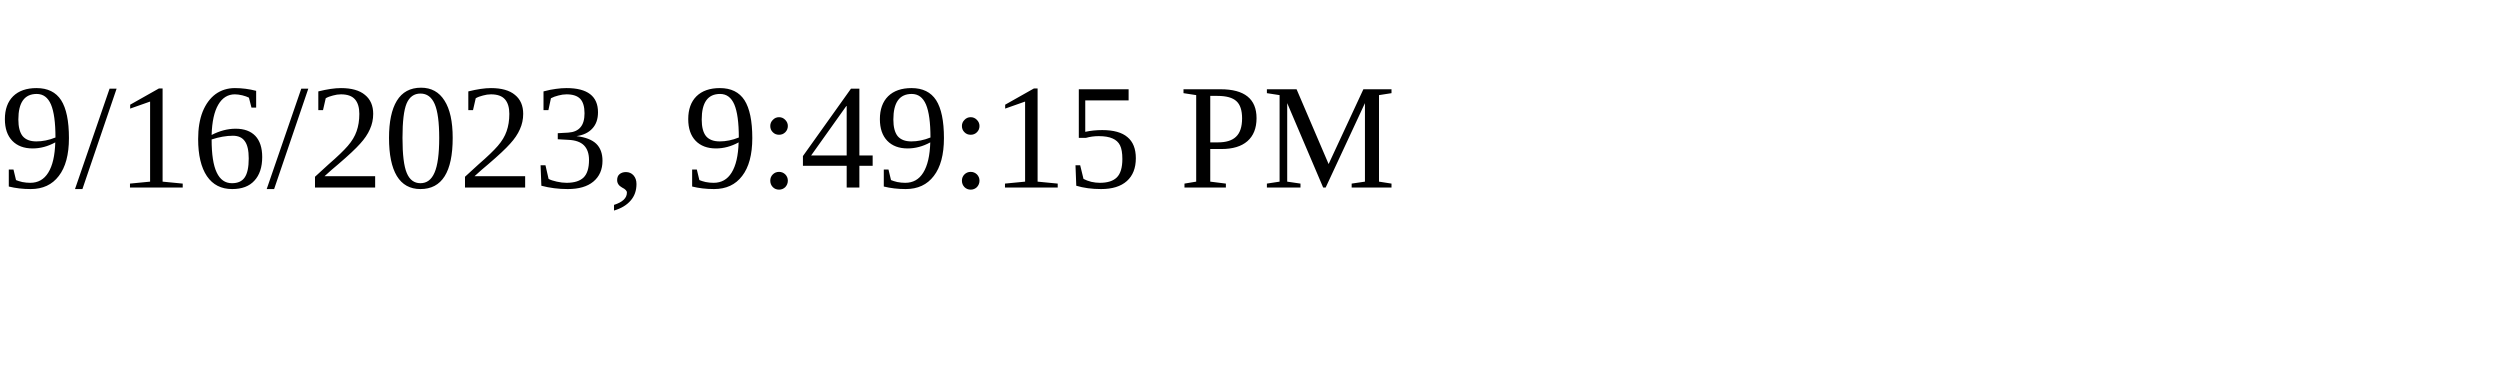
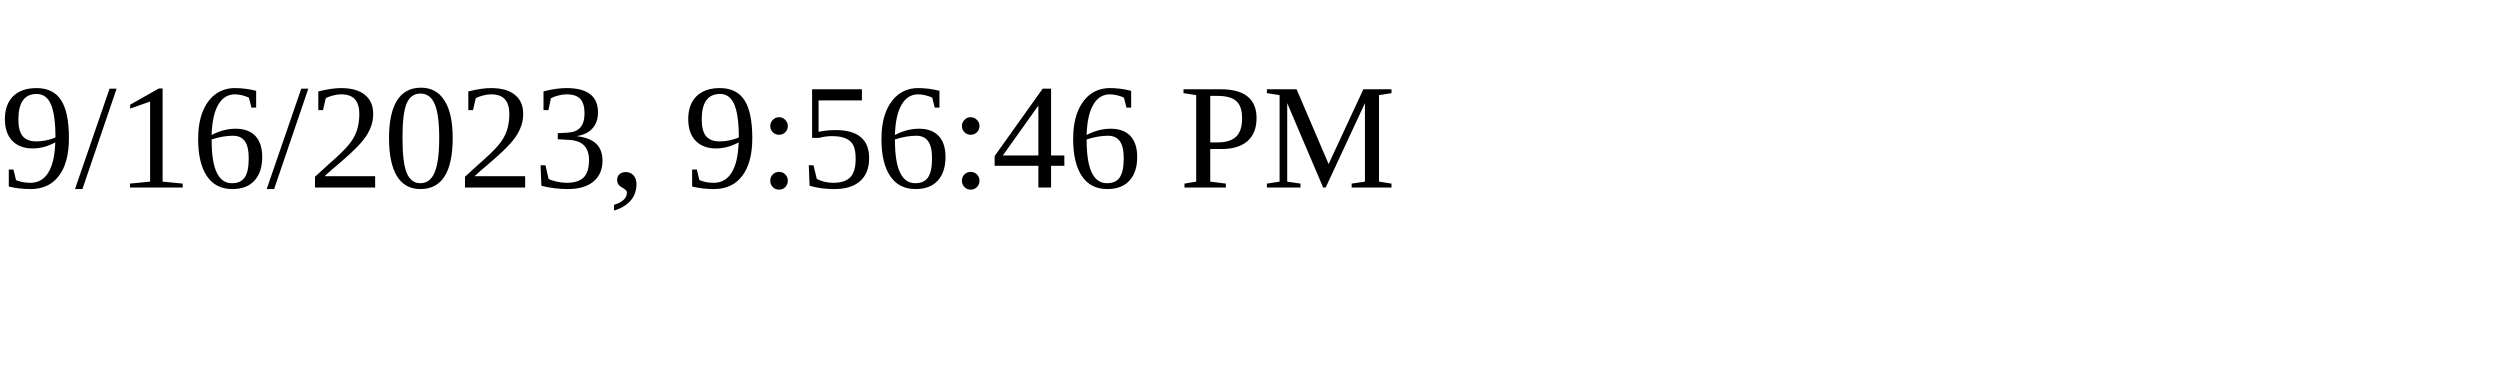
<svg xmlns="http://www.w3.org/2000/svg" height="30" width="200">
-   <text x="0" y="15">9/16/2023, 9:49:15 PM</text>
+   <text x="0" y="15">9/16/2023, 9:56:46 PM</text>
</svg>
